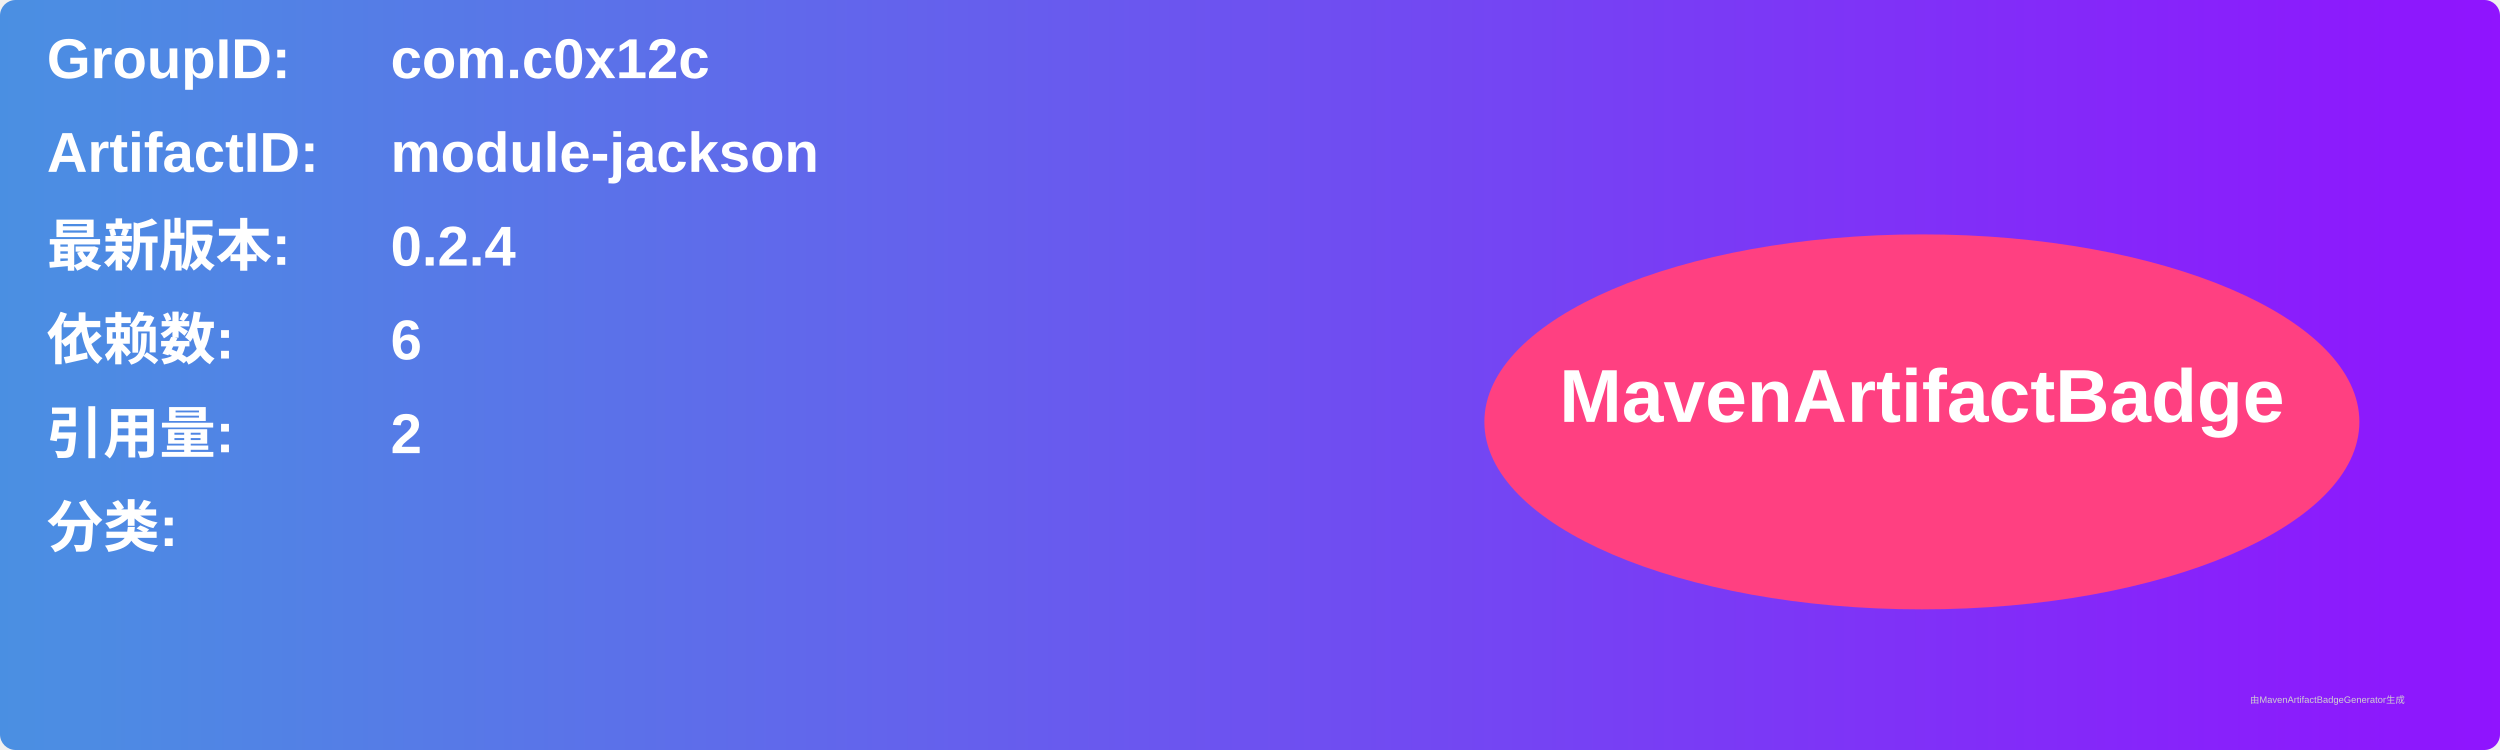
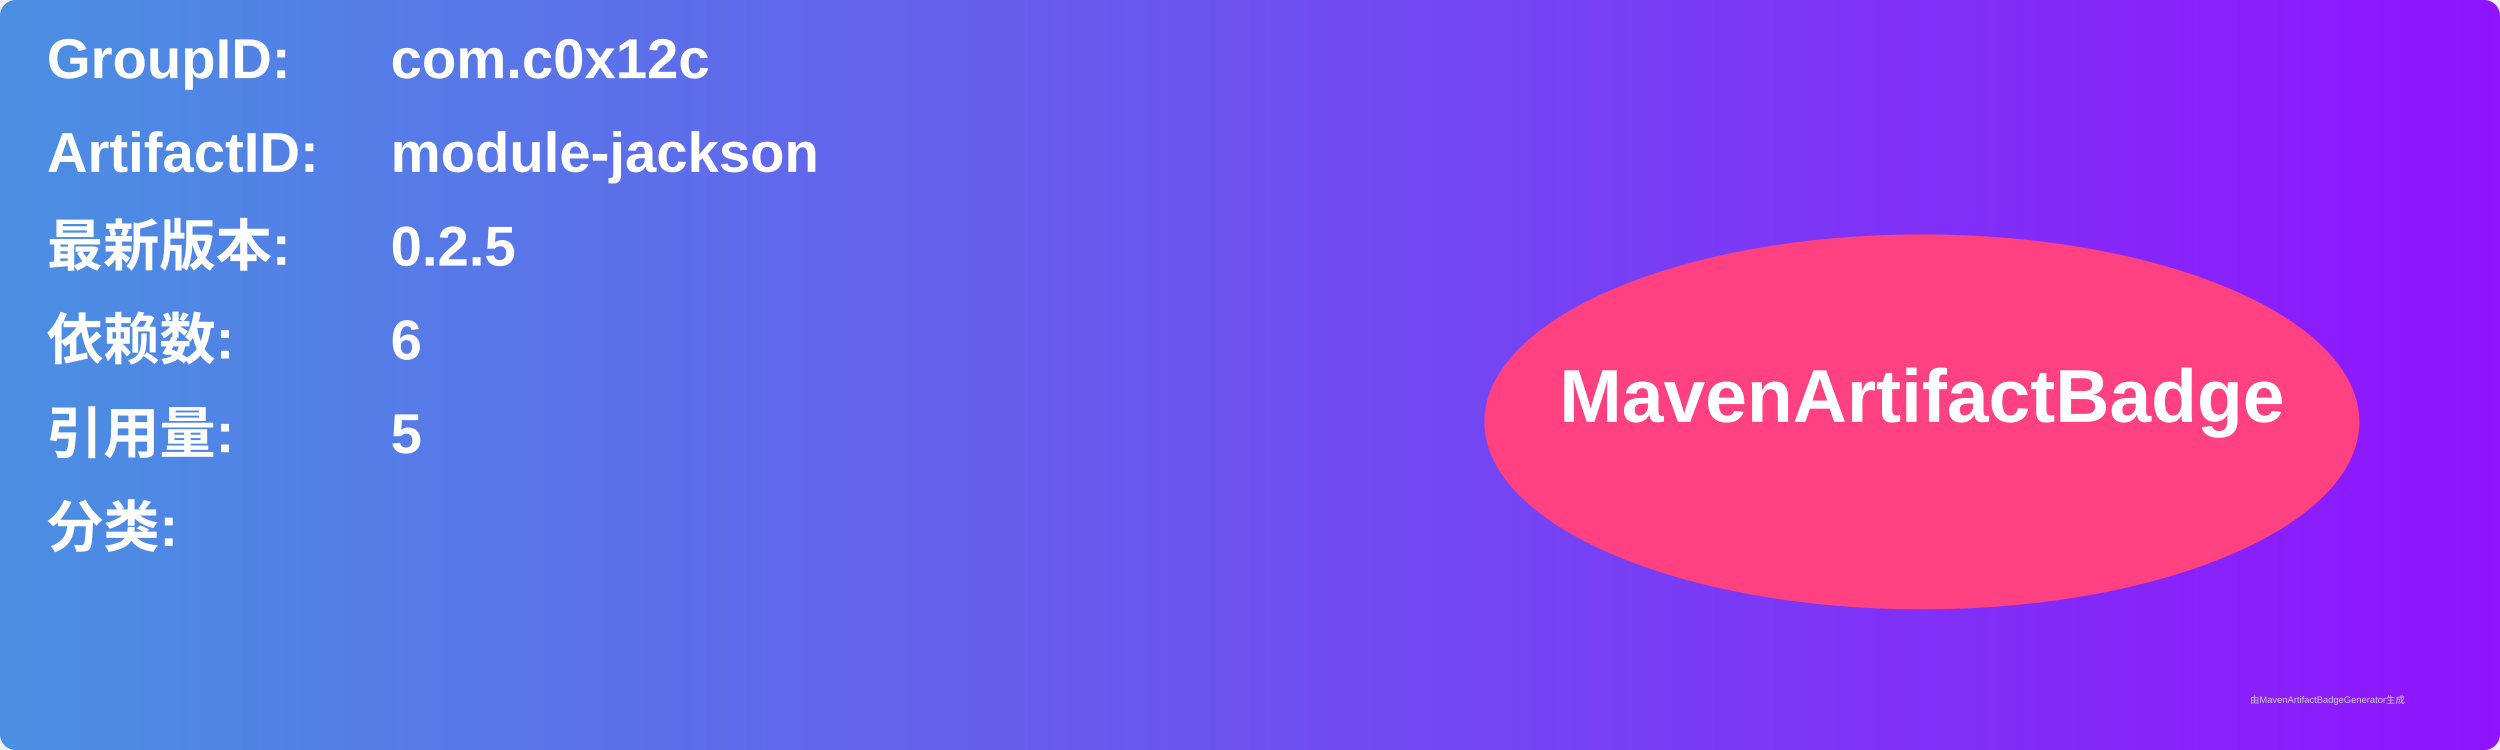
<svg xmlns="http://www.w3.org/2000/svg" width="800" height="240" viewBox="0 0 800 240">
  <linearGradient id="grad" x1="0%" y1="0%" x2="100%" y2="0%">
    <stop offset="0%" stop-color="#4a90e2" />
    <stop offset="100%" stop-color="#9013fe" />
  </linearGradient>
  <rect width="100%" height="100%" rx="5" ry="5" fill="url(#grad)" />
  <g transform="translate(15, 15)">
    <text x="0" y="10" font-family="Arial" font-size="18" fill="white" font-weight="bold" width="260">GroupID:</text>
    <text x="110" y="10" font-family="Arial" font-size="18" fill="white" font-weight="bold" width="460">com.c0x12c</text>
    <text x="0" y="40" font-family="Arial" font-size="18" fill="white" font-weight="bold" width="260">ArtifactID:</text>
    <text x="110" y="40" font-family="Arial" font-size="18" fill="white" font-weight="bold" width="460">module-jackson</text>
    <text x="0" y="70" font-family="Arial" font-size="18" fill="white" font-weight="bold">最新版本:</text>
    <text x="110" y="70" font-family="Arial" font-size="18" fill="white" font-weight="bold">
-       <tspan font-weight="bold">0.2.4</tspan>
+       <tspan font-weight="bold">0.2.5</tspan>
    </text>
    <text x="0" y="100" font-family="Arial" font-size="18" fill="white" font-weight="bold">依赖数: </text>
    <text x="110" y="100" font-family="Arial" font-size="18" fill="white">
      <tspan font-weight="bold">6</tspan>
    </text>
    <text x="0" y="130" font-family="Arial" font-size="18" fill="white" font-weight="bold">引用量: </text>
    <text x="110" y="130" font-family="Arial" font-size="18" fill="white">
-       <tspan font-weight="bold">2</tspan>
+       <tspan font-weight="bold">5</tspan>
    </text>
    <text x="0" y="160" font-family="Arial" font-size="18" fill="white" font-weight="bold">分类:</text>
    <text x="10" y="190" font-family="Arial" font-size="10" fill="white">
      <tspan font-weight="bold" />
    </text>
    <ellipse cx="600" cy="120" rx="140" ry="60" fill="#ff4081" />
    <text x="600" y="120" text-anchor="middle" font-family="Arial" font-size="24" fill="white" font-weight="bold">MavenArtifactBadge</text>
  </g>
  <text x="720" y="225" font-family="Arial" font-size="3" fill="#d0d0d0">由MavenArtifactBadgeGenerator生成</text>
</svg>
